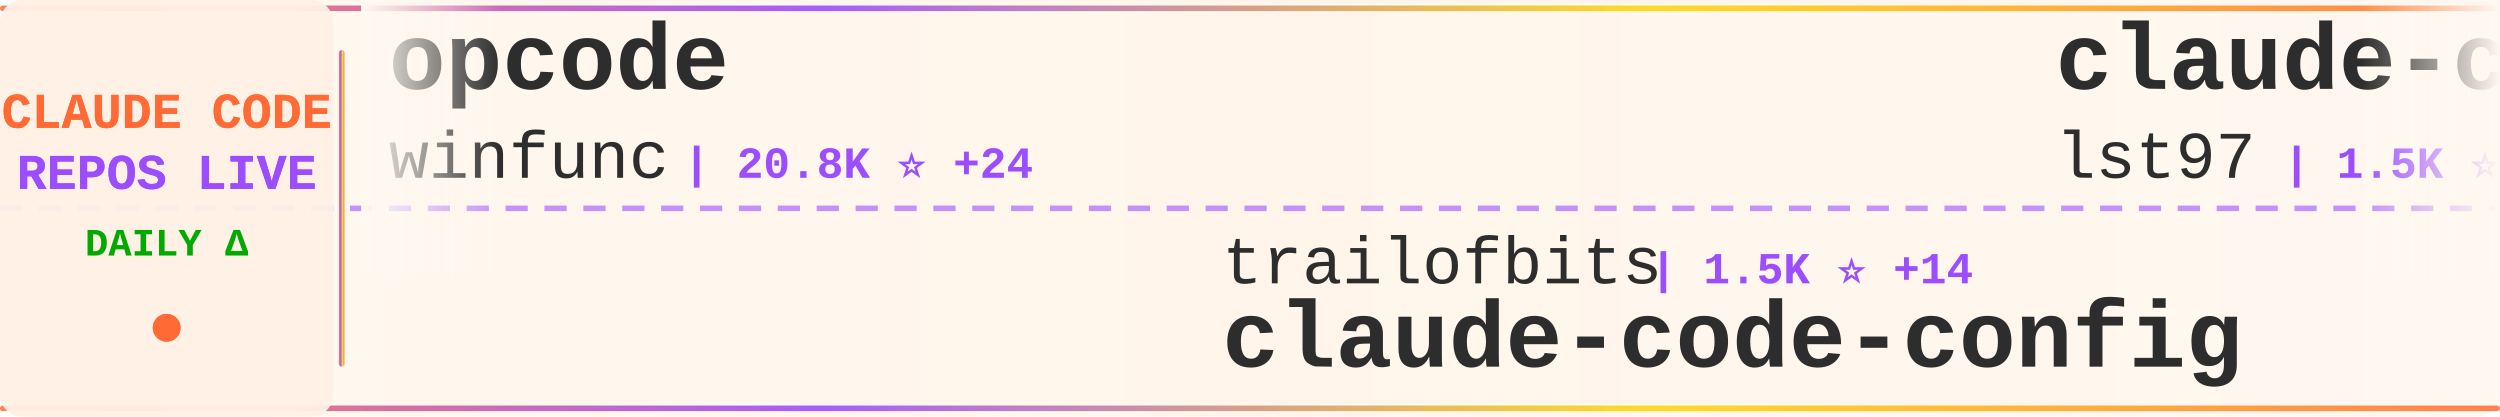
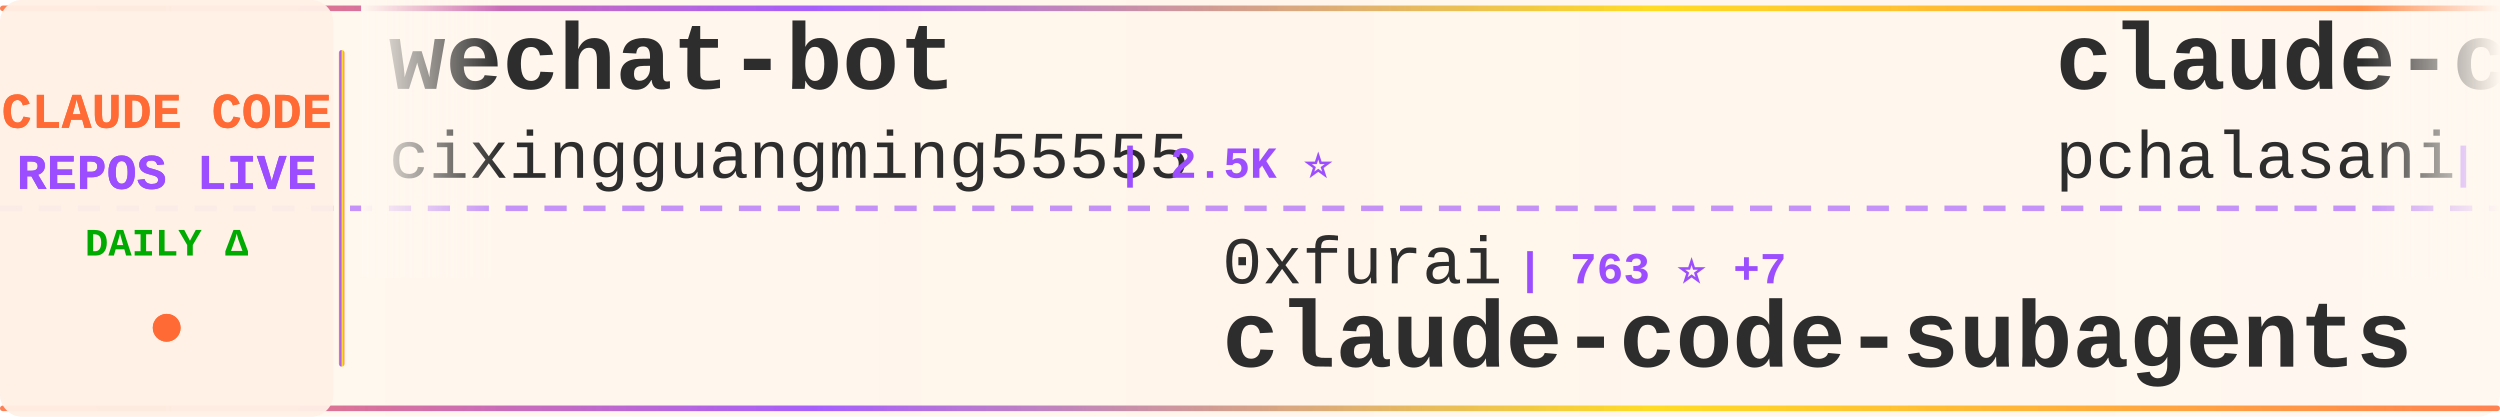
<svg xmlns="http://www.w3.org/2000/svg" width="900" height="150">
  <defs>
    <linearGradient id="tickerBg" x1="0%" y1="0%" x2="100%" y2="0%">
      <stop offset="0%" style="stop-color:#fff8f0;stop-opacity:0.98" />
      <stop offset="50%" style="stop-color:#fff5eb;stop-opacity:1" />
      <stop offset="100%" style="stop-color:#fff8f0;stop-opacity:0.98" />
    </linearGradient>
    <linearGradient id="borderGrad" x1="0%" y1="0%" x2="100%" y2="0%">
      <stop offset="0%" style="stop-color:#FF6B35;stop-opacity:0.85">
        <animate attributeName="stop-opacity" values="0.85;1;0.85" dur="2s" repeatCount="indefinite" />
      </stop>
      <stop offset="33%" style="stop-color:#9C4EFF;stop-opacity:0.9">
        <animate attributeName="stop-opacity" values="0.9;1;0.9" dur="2.2s" repeatCount="indefinite" />
      </stop>
      <stop offset="66%" style="stop-color:#FFD700;stop-opacity:0.85">
        <animate attributeName="stop-opacity" values="0.85;1;0.85" dur="1.8s" repeatCount="indefinite" />
      </stop>
      <stop offset="100%" style="stop-color:#FF6B35;stop-opacity:0.85">
        <animate attributeName="stop-opacity" values="0.85;1;0.85" dur="2s" repeatCount="indefinite" />
      </stop>
    </linearGradient>
    <filter id="textGlow">
      <feGaussianBlur stdDeviation="0.15" result="coloredBlur" />
      <feMerge>
        <feMergeNode in="coloredBlur" />
        <feMergeNode in="SourceGraphic" />
      </feMerge>
    </filter>
    <filter id="metricGlow">
      <feGaussianBlur stdDeviation="0.2" result="coloredBlur" />
      <feMerge>
        <feMergeNode in="coloredBlur" />
        <feMergeNode in="SourceGraphic" />
      </feMerge>
    </filter>
    <linearGradient id="leftFade" x1="0%" y1="0%" x2="100%" y2="0%">
      <stop offset="0%" style="stop-color:#fff8f0;stop-opacity:1" />
      <stop offset="100%" style="stop-color:#fff8f0;stop-opacity:0" />
    </linearGradient>
    <linearGradient id="rightFade" x1="0%" y1="0%" x2="100%" y2="0%">
      <stop offset="0%" style="stop-color:#fff8f0;stop-opacity:0" />
      <stop offset="100%" style="stop-color:#fff8f0;stop-opacity:1" />
    </linearGradient>
  </defs>
  <rect width="900" height="150" fill="url(#tickerBg)" rx="8" />
  <rect x="0" y="2" width="900" height="2" fill="url(#borderGrad)" rx="1" />
  <rect x="0" y="146" width="900" height="2" fill="url(#borderGrad)" rx="1" />
  <line x1="0" y1="75" x2="900" y2="75" stroke="#9C4EFF" stroke-width="2" stroke-dasharray="8 6" opacity="0.6" />
  <rect x="0" y="0" width="120" height="150" fill="#fff0e6" opacity="0.95" rx="8" />
  <text x="60" y="46" font-family="'Courier New', monospace" font-size="18" font-weight="bold" fill="#FF6B35" text-anchor="middle" filter="url(#textGlow)">
    CLAUDE CODE
  </text>
  <text x="60" y="68" font-family="'Courier New', monospace" font-size="18" font-weight="bold" fill="#9C4EFF" text-anchor="middle" filter="url(#textGlow)">
    REPOS LIVE
  </text>
  <text x="60" y="92" font-family="'Courier New', monospace" font-size="14" font-weight="bold" fill="#00aa00" text-anchor="middle">
    DAILY Δ
  </text>
  <circle cx="60" cy="118" r="5" fill="#FF6B35" filter="url(#metricGlow)">
    <animate attributeName="r" values="4;6;4" dur="1.5s" repeatCount="indefinite" />
    <animate attributeName="opacity" values="0.6;1;0.6" dur="1.5s" repeatCount="indefinite" />
  </circle>
  <rect x="122" y="18" width="2" height="114" fill="url(#borderGrad)" rx="1" />
  <clipPath id="tickerClip">
    <rect x="130" y="0" width="770" height="150" />
  </clipPath>
  <g clip-path="url(#tickerClip)">
    <g id="tickerItems">
      <animateTransform attributeName="transform" attributeType="XML" type="translate" from="0 0" to="-3000 0" dur="54s" repeatCount="indefinite" />
      <g transform="translate(0, 0)">
+         <text x="140" y="32" font-family="'Courier New', monospace" font-size="34" font-weight="bold" fill="#2d2d2d">wechat-bot</text>
+         <text x="140" y="64" font-family="'Courier New', monospace" font-size="24" font-weight="normal" fill="#2d2d2d" opacity="1.0">cixingguangming55555</text>
+         <text x="402" y="64" font-family="'Courier New', monospace" font-size="16" font-weight="bold" fill="#9C4EFF"> | 2.5K ⭐</text>
+       </g>
+       <g transform="translate(300, 0)">
+         <text x="140" y="102" font-family="'Courier New', monospace" font-size="24" font-weight="normal" fill="#2d2d2d" opacity="1.0">0xfurai</text>
+         <text x="246" y="102" font-family="'Courier New', monospace" font-size="16" font-weight="bold" fill="#9C4EFF"> | 763 ⭐ +7</text>
+         <text x="140" y="132" font-family="'Courier New', monospace" font-size="34" font-weight="bold" fill="#2d2d2d">claude-code-subagents</text>
+       </g>
+       <g transform="translate(600, 0)">
+         <text x="140" y="32" font-family="'Courier New', monospace" font-size="34" font-weight="bold" fill="#2d2d2d">claude-code-tools</text>
+         <text x="140" y="64" font-family="'Courier New', monospace" font-size="24" font-weight="normal" fill="#2d2d2d" opacity="1.0">pchalasani</text>
+         <text x="282" y="64" font-family="'Courier New', monospace" font-size="16" font-weight="bold" fill="#9C4EFF"> | 1.6K ⭐ +7</text>
+       </g>
+       <g transform="translate(900, 0)">
+         <text x="140" y="102" font-family="'Courier New', monospace" font-size="24" font-weight="normal" fill="#2d2d2d" opacity="1.0">Njengah</text>
+         <text x="246" y="102" font-family="'Courier New', monospace" font-size="16" font-weight="bold" fill="#9C4EFF"> | 1.4K ⭐ +7</text>
+         <text x="140" y="132" font-family="'Courier New', monospace" font-size="34" font-weight="bold" fill="#2d2d2d">claude-code-cheat-sheet</text>
+       </g>
+       <g transform="translate(1200, 0)">
+         <text x="140" y="32" font-family="'Courier New', monospace" font-size="34" font-weight="bold" fill="#2d2d2d">claude-code</text>
+         <text x="140" y="64" font-family="'Courier New', monospace" font-size="24" font-weight="normal" fill="#2d2d2d" opacity="1.0">laravel</text>
+         <text x="246" y="64" font-family="'Courier New', monospace" font-size="16" font-weight="bold" fill="#9C4EFF"> | 516 ⭐</text>
+       </g>
+       <g transform="translate(1500, 0)">
+         <text x="140" y="102" font-family="'Courier New', monospace" font-size="24" font-weight="normal" fill="#2d2d2d" opacity="1.0">Piebald-AI</text>
+         <text x="282" y="102" font-family="'Courier New', monospace" font-size="16" font-weight="bold" fill="#9C4EFF"> | 5.6K ⭐ +66</text>
+         <text x="140" y="132" font-family="'Courier New', monospace" font-size="34" font-weight="bold" fill="#2d2d2d">claude-code-system-promp...</text>
+       </g>
+       <g transform="translate(1800, 0)">
        <text x="140" y="32" font-family="'Courier New', monospace" font-size="34" font-weight="bold" fill="#2d2d2d">opcode</text>
        <text x="140" y="64" font-family="'Courier New', monospace" font-size="24" font-weight="normal" fill="#2d2d2d" opacity="1.0">winfunc</text>
-         <text x="246" y="64" font-family="'Courier New', monospace" font-size="16" font-weight="bold" fill="#9C4EFF"> | 20.8K ⭐ +24</text>
-       </g>
-       <g transform="translate(300, 0)">
-         <text x="140" y="102" font-family="'Courier New', monospace" font-size="24" font-weight="normal" fill="#2d2d2d" opacity="1.0">trailofbits</text>
-         <text x="294" y="102" font-family="'Courier New', monospace" font-size="16" font-weight="bold" fill="#9C4EFF"> | 1.5K ⭐ +14</text>
-         <text x="140" y="132" font-family="'Courier New', monospace" font-size="34" font-weight="bold" fill="#2d2d2d">claude-code-config</text>
-       </g>
-       <g transform="translate(600, 0)">
-         <text x="140" y="32" font-family="'Courier New', monospace" font-size="34" font-weight="bold" fill="#2d2d2d">claude-code-sub-agents</text>
-         <text x="140" y="64" font-family="'Courier New', monospace" font-size="24" font-weight="normal" fill="#2d2d2d" opacity="1.0">lst97</text>
-         <text x="222" y="64" font-family="'Courier New', monospace" font-size="16" font-weight="bold" fill="#9C4EFF"> | 1.5K ⭐ +2</text>
-       </g>
-       <g transform="translate(900, 0)">
-         <text x="140" y="102" font-family="'Courier New', monospace" font-size="24" font-weight="normal" fill="#2d2d2d" opacity="1.0">danielmiessler</text>
-         <text x="330" y="102" font-family="'Courier New', monospace" font-size="16" font-weight="bold" fill="#9C4EFF"> | 9.7K ⭐ +34</text>
-         <text x="140" y="132" font-family="'Courier New', monospace" font-size="34" font-weight="bold" fill="#2d2d2d">Personal_AI_Infrastructu...</text>
-       </g>
-       <g transform="translate(1200, 0)">
-         <text x="140" y="32" font-family="'Courier New', monospace" font-size="34" font-weight="bold" fill="#2d2d2d">claude-code-templates</text>
-         <text x="140" y="64" font-family="'Courier New', monospace" font-size="24" font-weight="normal" fill="#2d2d2d" opacity="1.0">davila7</text>
-         <text x="246" y="64" font-family="'Courier New', monospace" font-size="16" font-weight="bold" fill="#9C4EFF"> | 22.6K ⭐ +108</text>
-       </g>
-       <g transform="translate(1500, 0)">
-         <text x="140" y="102" font-family="'Courier New', monospace" font-size="24" font-weight="normal" fill="#2d2d2d" opacity="1.0">anthropics</text>
-         <text x="282" y="102" font-family="'Courier New', monospace" font-size="16" font-weight="bold" fill="#9C4EFF"> | 76.0K ⭐ +498</text>
-         <text x="140" y="132" font-family="'Courier New', monospace" font-size="34" font-weight="bold" fill="#2d2d2d">claude-code</text>
-       </g>
-       <g transform="translate(1800, 0)">
-         <text x="140" y="32" font-family="'Courier New', monospace" font-size="34" font-weight="bold" fill="#2d2d2d">claude-agent-sdk-python</text>
-         <text x="140" y="64" font-family="'Courier New', monospace" font-size="24" font-weight="normal" fill="#2d2d2d" opacity="1.0">anthropics</text>
-         <text x="282" y="64" font-family="'Courier New', monospace" font-size="16" font-weight="bold" fill="#9C4EFF"> | 5.3K ⭐ +28</text>
+         <text x="246" y="64" font-family="'Courier New', monospace" font-size="16" font-weight="bold" fill="#9C4EFF"> | 20.9K ⭐ +22</text>
      </g>
      <g transform="translate(2100, 0)">
-         <text x="140" y="102" font-family="'Courier New', monospace" font-size="24" font-weight="normal" fill="#2d2d2d" opacity="1.0">rizethereum</text>
-         <text x="294" y="102" font-family="'Courier New', monospace" font-size="16" font-weight="bold" fill="#9C4EFF"> | 1.8K ⭐ +1</text>
-         <text x="140" y="132" font-family="'Courier New', monospace" font-size="34" font-weight="bold" fill="#2d2d2d">claude-code-requirements...</text>
+         <text x="140" y="102" font-family="'Courier New', monospace" font-size="24" font-weight="normal" fill="#2d2d2d" opacity="1.0">https-deeplearning-ai</text>
+         <text x="414" y="102" font-family="'Courier New', monospace" font-size="16" font-weight="bold" fill="#9C4EFF"> | 447 ⭐ +1</text>
+         <text x="140" y="132" font-family="'Courier New', monospace" font-size="34" font-weight="bold" fill="#2d2d2d">sc-claude-code-files</text>
      </g>
      <g transform="translate(2400, 0)">
-         <text x="140" y="32" font-family="'Courier New', monospace" font-size="34" font-weight="bold" fill="#2d2d2d">claude-code-chat</text>
-         <text x="140" y="64" font-family="'Courier New', monospace" font-size="24" font-weight="normal" fill="#2d2d2d" opacity="1.0">andrepimenta</text>
-         <text x="306" y="64" font-family="'Courier New', monospace" font-size="16" font-weight="bold" fill="#9C4EFF"> | 996 ⭐</text>
+         <text x="140" y="32" font-family="'Courier New', monospace" font-size="34" font-weight="bold" fill="#2d2d2d">superpowers</text>
+         <text x="140" y="64" font-family="'Courier New', monospace" font-size="24" font-weight="normal" fill="#2d2d2d" opacity="1.0">obra</text>
+         <text x="210" y="64" font-family="'Courier New', monospace" font-size="16" font-weight="bold" fill="#9C4EFF"> | 76.0K ⭐ +1.4K</text>
      </g>
      <g transform="translate(2700, 0)">
-         <text x="140" y="102" font-family="'Courier New', monospace" font-size="24" font-weight="normal" fill="#2d2d2d" opacity="1.0">code-yeongyu</text>
-         <text x="306" y="102" font-family="'Courier New', monospace" font-size="16" font-weight="bold" fill="#9C4EFF"> | 38.6K ⭐ +345</text>
-         <text x="140" y="132" font-family="'Courier New', monospace" font-size="34" font-weight="bold" fill="#2d2d2d">oh-my-openagent</text>
+         <text x="140" y="102" font-family="'Courier New', monospace" font-size="24" font-weight="normal" fill="#2d2d2d" opacity="1.0">router-for-me</text>
+         <text x="318" y="102" font-family="'Courier New', monospace" font-size="16" font-weight="bold" fill="#9C4EFF"> | 15.1K ⭐ +398</text>
+         <text x="140" y="132" font-family="'Courier New', monospace" font-size="34" font-weight="bold" fill="#2d2d2d">CLIProxyAPI</text>
      </g>
      <g transform="translate(3000, 0)">
-         <text x="140" y="32" font-family="'Courier New', monospace" font-size="34" font-weight="bold" fill="#2d2d2d">opcode</text>
-         <text x="140" y="64" font-family="'Courier New', monospace" font-size="24" font-weight="normal" fill="#2d2d2d" opacity="1.0">winfunc</text>
-         <text x="246" y="64" font-family="'Courier New', monospace" font-size="16" font-weight="bold" fill="#9C4EFF"> | 20.8K ⭐ +24</text>
+         <text x="140" y="32" font-family="'Courier New', monospace" font-size="34" font-weight="bold" fill="#2d2d2d">wechat-bot</text>
+         <text x="140" y="64" font-family="'Courier New', monospace" font-size="24" font-weight="normal" fill="#2d2d2d" opacity="1.0">cixingguangming55555</text>
+         <text x="402" y="64" font-family="'Courier New', monospace" font-size="16" font-weight="bold" fill="#9C4EFF"> | 2.5K ⭐</text>
      </g>
      <g transform="translate(3300, 0)">
-         <text x="140" y="102" font-family="'Courier New', monospace" font-size="24" font-weight="normal" fill="#2d2d2d" opacity="1.0">trailofbits</text>
-         <text x="294" y="102" font-family="'Courier New', monospace" font-size="16" font-weight="bold" fill="#9C4EFF"> | 1.5K ⭐ +14</text>
-         <text x="140" y="132" font-family="'Courier New', monospace" font-size="34" font-weight="bold" fill="#2d2d2d">claude-code-config</text>
+         <text x="140" y="102" font-family="'Courier New', monospace" font-size="24" font-weight="normal" fill="#2d2d2d" opacity="1.0">0xfurai</text>
+         <text x="246" y="102" font-family="'Courier New', monospace" font-size="16" font-weight="bold" fill="#9C4EFF"> | 763 ⭐ +7</text>
+         <text x="140" y="132" font-family="'Courier New', monospace" font-size="34" font-weight="bold" fill="#2d2d2d">claude-code-subagents</text>
      </g>
      <g transform="translate(3600, 0)">
-         <text x="140" y="32" font-family="'Courier New', monospace" font-size="34" font-weight="bold" fill="#2d2d2d">claude-code-sub-agents</text>
-         <text x="140" y="64" font-family="'Courier New', monospace" font-size="24" font-weight="normal" fill="#2d2d2d" opacity="1.0">lst97</text>
-         <text x="222" y="64" font-family="'Courier New', monospace" font-size="16" font-weight="bold" fill="#9C4EFF"> | 1.5K ⭐ +2</text>
+         <text x="140" y="32" font-family="'Courier New', monospace" font-size="34" font-weight="bold" fill="#2d2d2d">claude-code-tools</text>
+         <text x="140" y="64" font-family="'Courier New', monospace" font-size="24" font-weight="normal" fill="#2d2d2d" opacity="1.0">pchalasani</text>
+         <text x="282" y="64" font-family="'Courier New', monospace" font-size="16" font-weight="bold" fill="#9C4EFF"> | 1.6K ⭐ +7</text>
      </g>
      <g transform="translate(3900, 0)">
-         <text x="140" y="102" font-family="'Courier New', monospace" font-size="24" font-weight="normal" fill="#2d2d2d" opacity="1.0">danielmiessler</text>
-         <text x="330" y="102" font-family="'Courier New', monospace" font-size="16" font-weight="bold" fill="#9C4EFF"> | 9.7K ⭐ +34</text>
-         <text x="140" y="132" font-family="'Courier New', monospace" font-size="34" font-weight="bold" fill="#2d2d2d">Personal_AI_Infrastructu...</text>
+         <text x="140" y="102" font-family="'Courier New', monospace" font-size="24" font-weight="normal" fill="#2d2d2d" opacity="1.0">Njengah</text>
+         <text x="246" y="102" font-family="'Courier New', monospace" font-size="16" font-weight="bold" fill="#9C4EFF"> | 1.4K ⭐ +7</text>
+         <text x="140" y="132" font-family="'Courier New', monospace" font-size="34" font-weight="bold" fill="#2d2d2d">claude-code-cheat-sheet</text>
      </g>
    </g>
  </g>
  <rect x="130" y="0" width="50" height="100" fill="url(#leftFade)" />
  <rect x="850" y="0" width="50" height="100" fill="url(#rightFade)" />
</svg>
